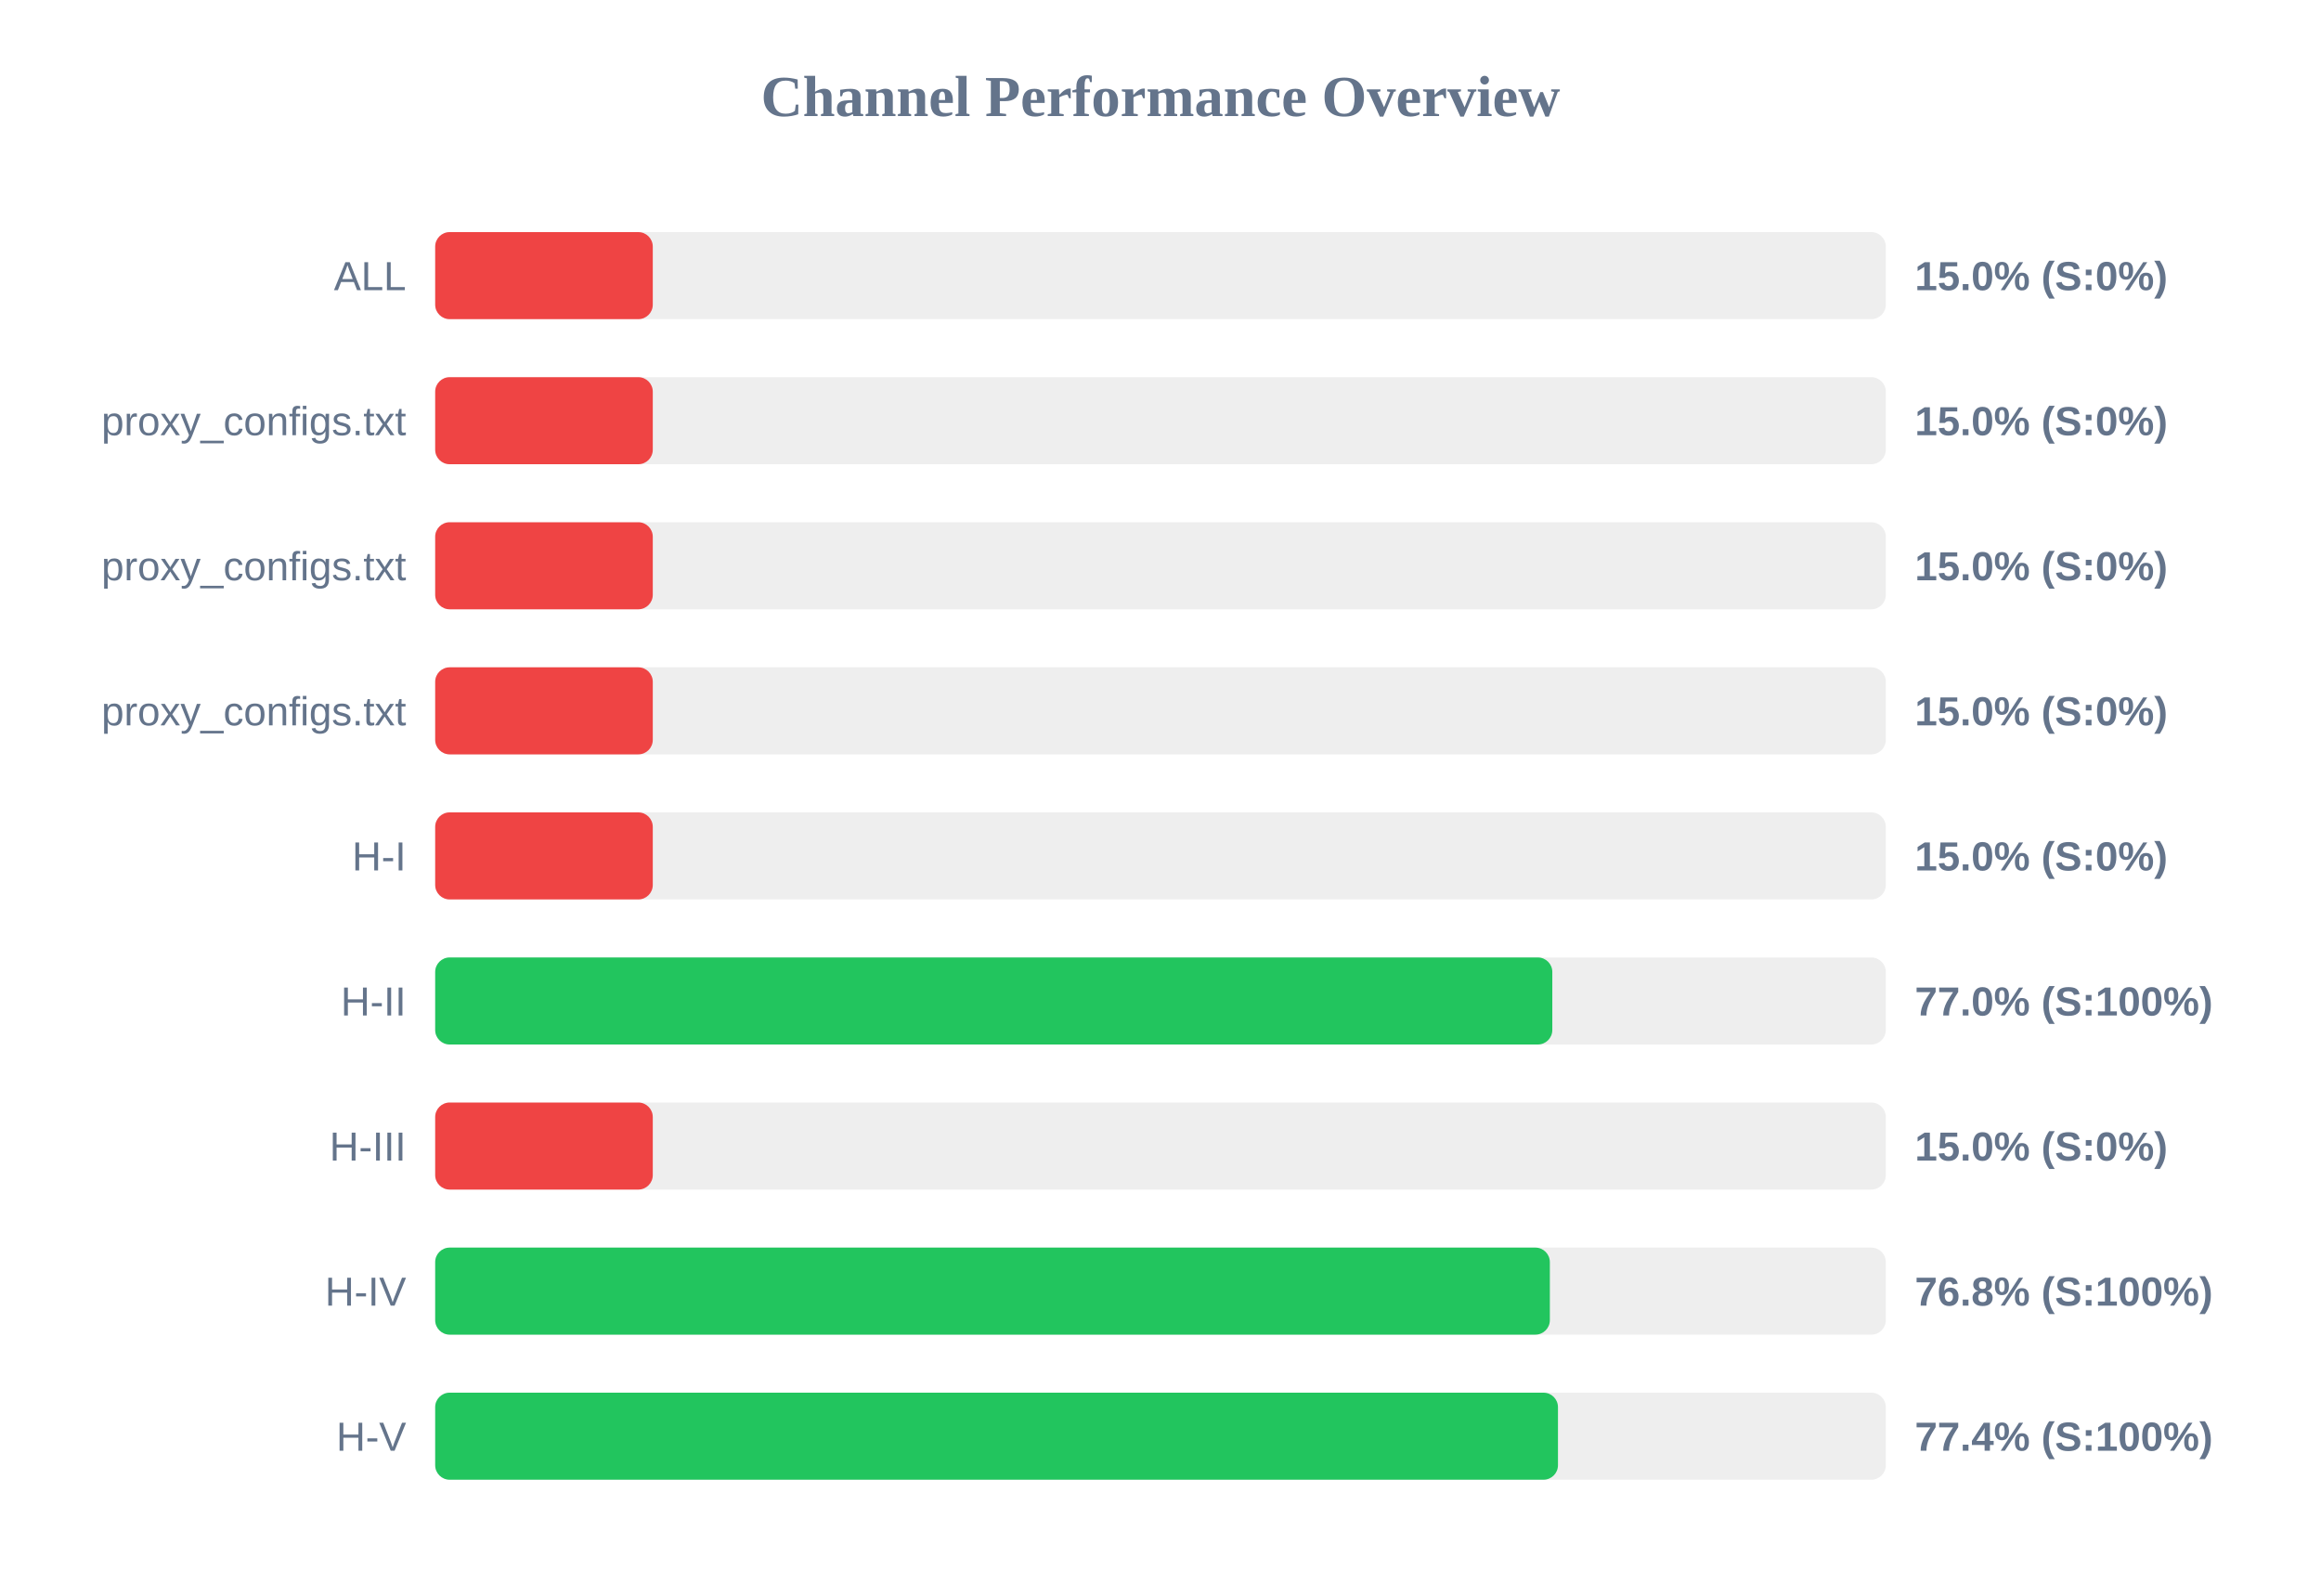
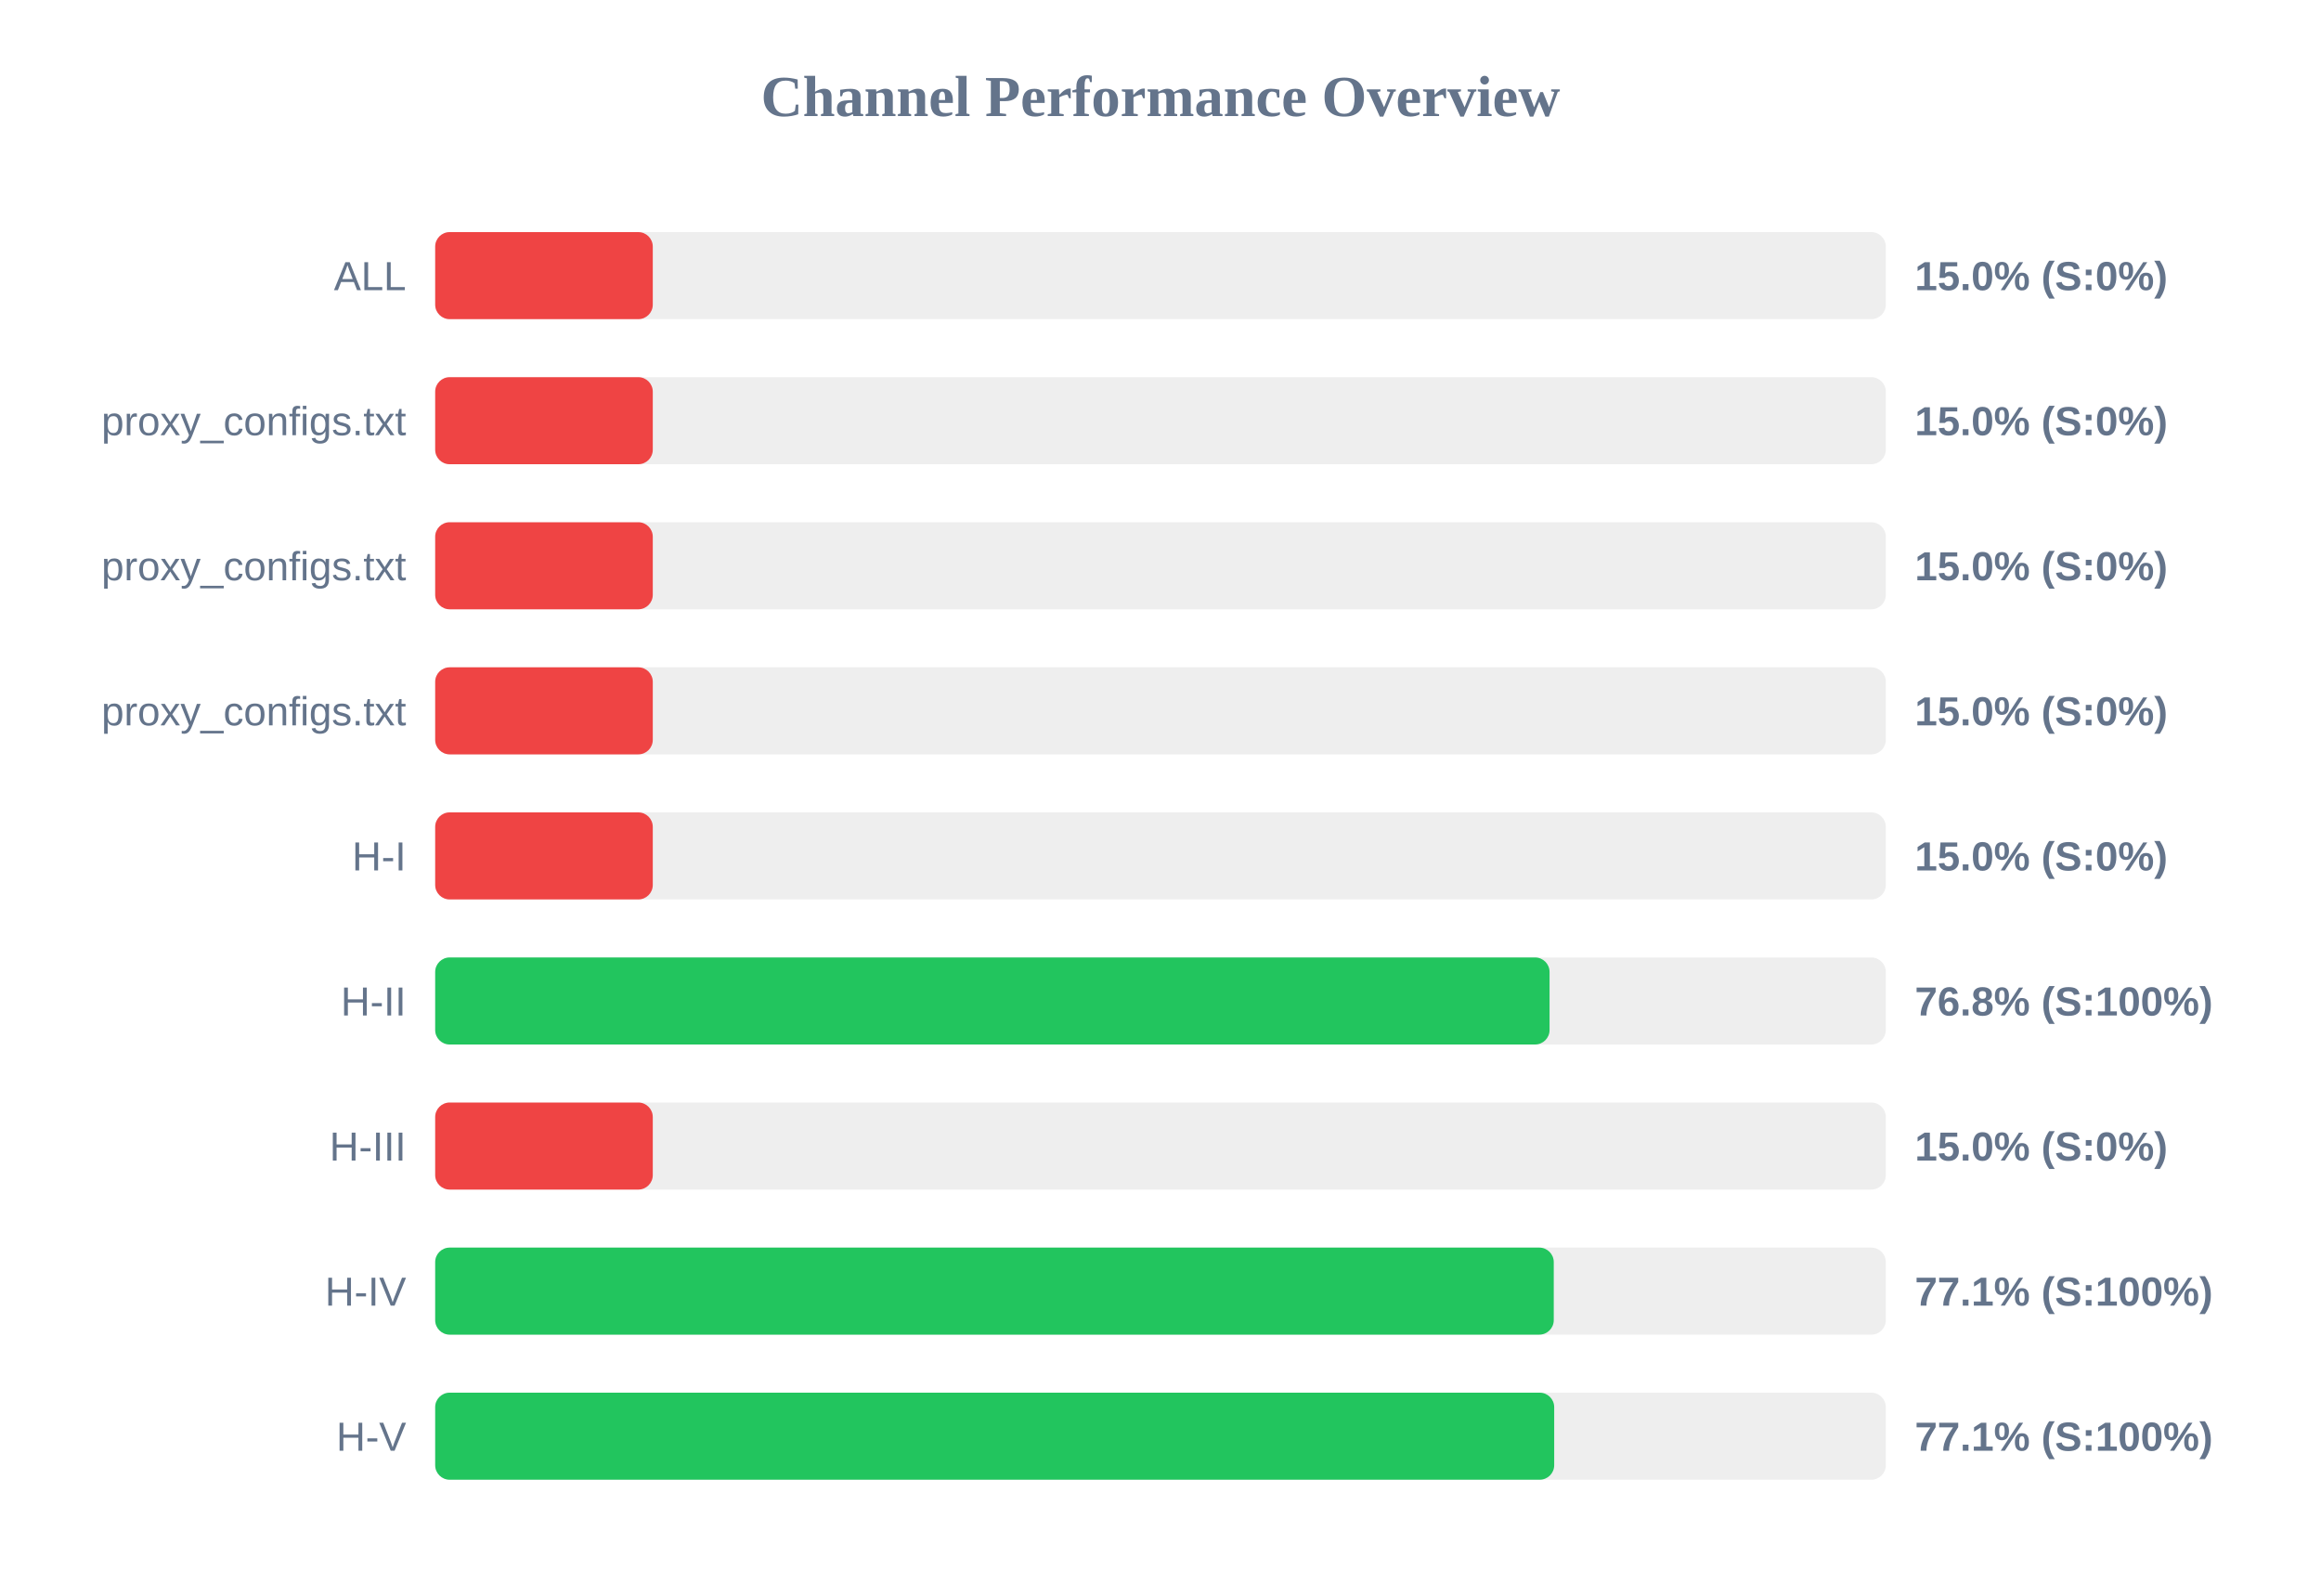
<svg xmlns="http://www.w3.org/2000/svg" width="800" height="550" version="1.1">
  <style>
        .row { font: 14px Arial; fill: #64748b; }
        .score { font: bold 14px Arial; fill: #64748b; }
    </style>
  <text x="400" y="40" text-anchor="middle" font-size="20px" font-weight="bold" fill="#64748b">Channel Performance Overview</text>
  <rect x="150" y="80" width="500" height="30" fill="#eee" rx="5" />
  <rect x="150" y="80" width="75.0" height="30" fill="#ef4444" rx="5" />
  <text x="140" y="100" text-anchor="end" class="row">ALL</text>
  <text x="660" y="100" text-anchor="start" class="score">15.0% (S:0%)</text>
  <rect x="150" y="130" width="500" height="30" fill="#eee" rx="5" />
  <rect x="150" y="130" width="75.0" height="30" fill="#ef4444" rx="5" />
  <text x="140" y="150" text-anchor="end" class="row">proxy_configs.txt</text>
  <text x="660" y="150" text-anchor="start" class="score">15.0% (S:0%)</text>
  <rect x="150" y="180" width="500" height="30" fill="#eee" rx="5" />
  <rect x="150" y="180" width="75.0" height="30" fill="#ef4444" rx="5" />
  <text x="140" y="200" text-anchor="end" class="row">proxy_configs.txt</text>
  <text x="660" y="200" text-anchor="start" class="score">15.0% (S:0%)</text>
  <rect x="150" y="230" width="500" height="30" fill="#eee" rx="5" />
  <rect x="150" y="230" width="75.0" height="30" fill="#ef4444" rx="5" />
  <text x="140" y="250" text-anchor="end" class="row">proxy_configs.txt</text>
  <text x="660" y="250" text-anchor="start" class="score">15.0% (S:0%)</text>
  <rect x="150" y="280" width="500" height="30" fill="#eee" rx="5" />
  <rect x="150" y="280" width="75.0" height="30" fill="#ef4444" rx="5" />
  <text x="140" y="300" text-anchor="end" class="row">H-I</text>
  <text x="660" y="300" text-anchor="start" class="score">15.0% (S:0%)</text>
  <rect x="150" y="330" width="500" height="30" fill="#eee" rx="5" />
-   <rect x="150" y="330" width="385.05" height="30" fill="#22c55e" rx="5" />
+   <rect x="150" y="330" width="384.1" height="30" fill="#22c55e" rx="5" />
  <text x="140" y="350" text-anchor="end" class="row">H-II</text>
-   <text x="660" y="350" text-anchor="start" class="score">77.0% (S:100%)</text>
+   <text x="660" y="350" text-anchor="start" class="score">76.8% (S:100%)</text>
  <rect x="150" y="380" width="500" height="30" fill="#eee" rx="5" />
  <rect x="150" y="380" width="75.0" height="30" fill="#ef4444" rx="5" />
  <text x="140" y="400" text-anchor="end" class="row">H-III</text>
  <text x="660" y="400" text-anchor="start" class="score">15.0% (S:0%)</text>
  <rect x="150" y="430" width="500" height="30" fill="#eee" rx="5" />
-   <rect x="150" y="430" width="384.2" height="30" fill="#22c55e" rx="5" />
+   <rect x="150" y="430" width="385.55" height="30" fill="#22c55e" rx="5" />
  <text x="140" y="450" text-anchor="end" class="row">H-IV</text>
-   <text x="660" y="450" text-anchor="start" class="score">76.8% (S:100%)</text>
+   <text x="660" y="450" text-anchor="start" class="score">77.1% (S:100%)</text>
  <rect x="150" y="480" width="500" height="30" fill="#eee" rx="5" />
-   <rect x="150" y="480" width="387.0" height="30" fill="#22c55e" rx="5" />
+   <rect x="150" y="480" width="385.7" height="30" fill="#22c55e" rx="5" />
  <text x="140" y="500" text-anchor="end" class="row">H-V</text>
-   <text x="660" y="500" text-anchor="start" class="score">77.4% (S:100%)</text>
+   <text x="660" y="500" text-anchor="start" class="score">77.1% (S:100%)</text>
</svg>
